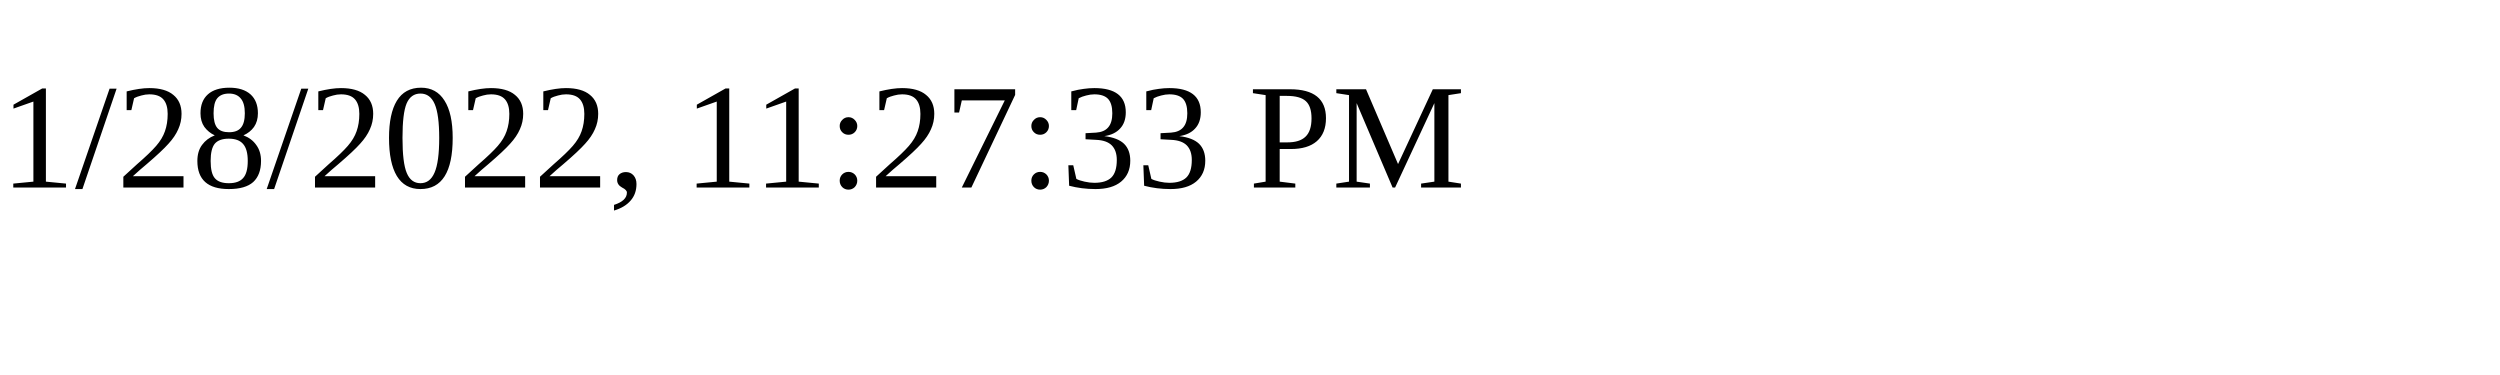
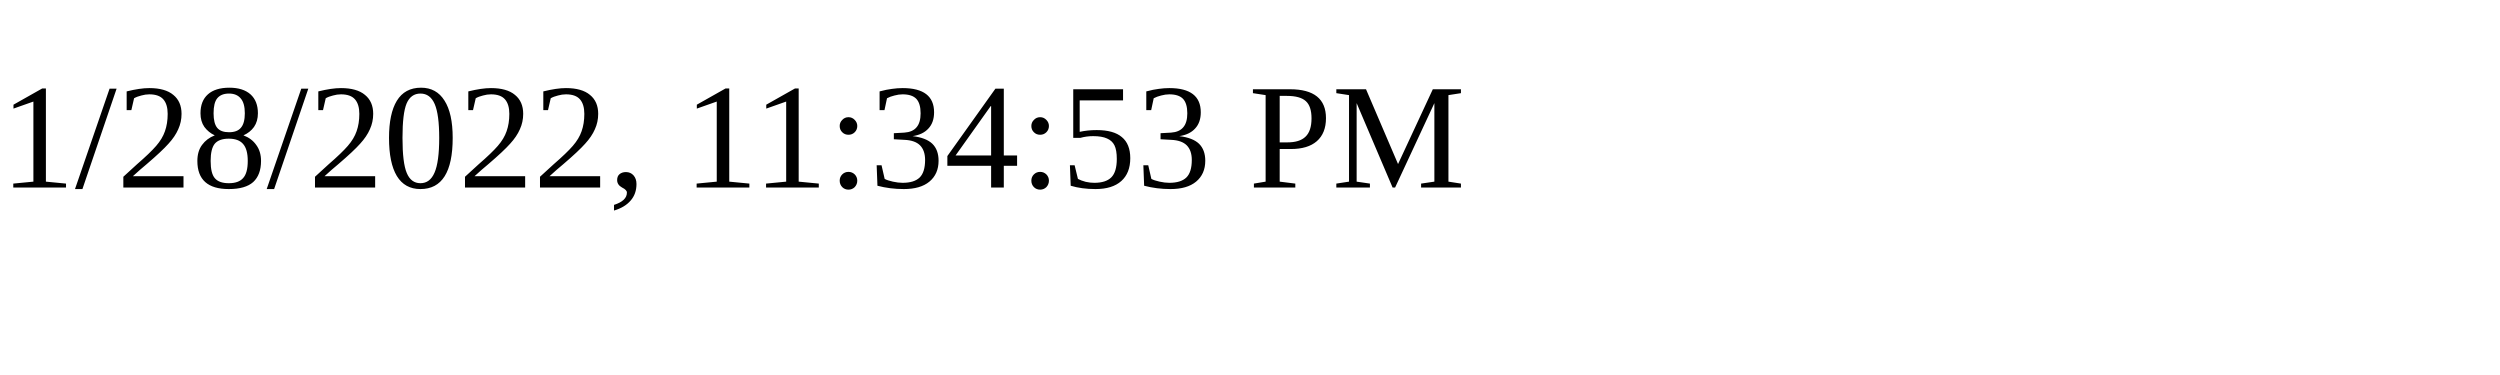
<svg xmlns="http://www.w3.org/2000/svg" height="30" width="200">
-   <text x="0" y="15">1/28/2022, 11:27:33 PM</text>
+   <text x="0" y="15">1/28/2022, 11:34:53 PM</text>
</svg>
